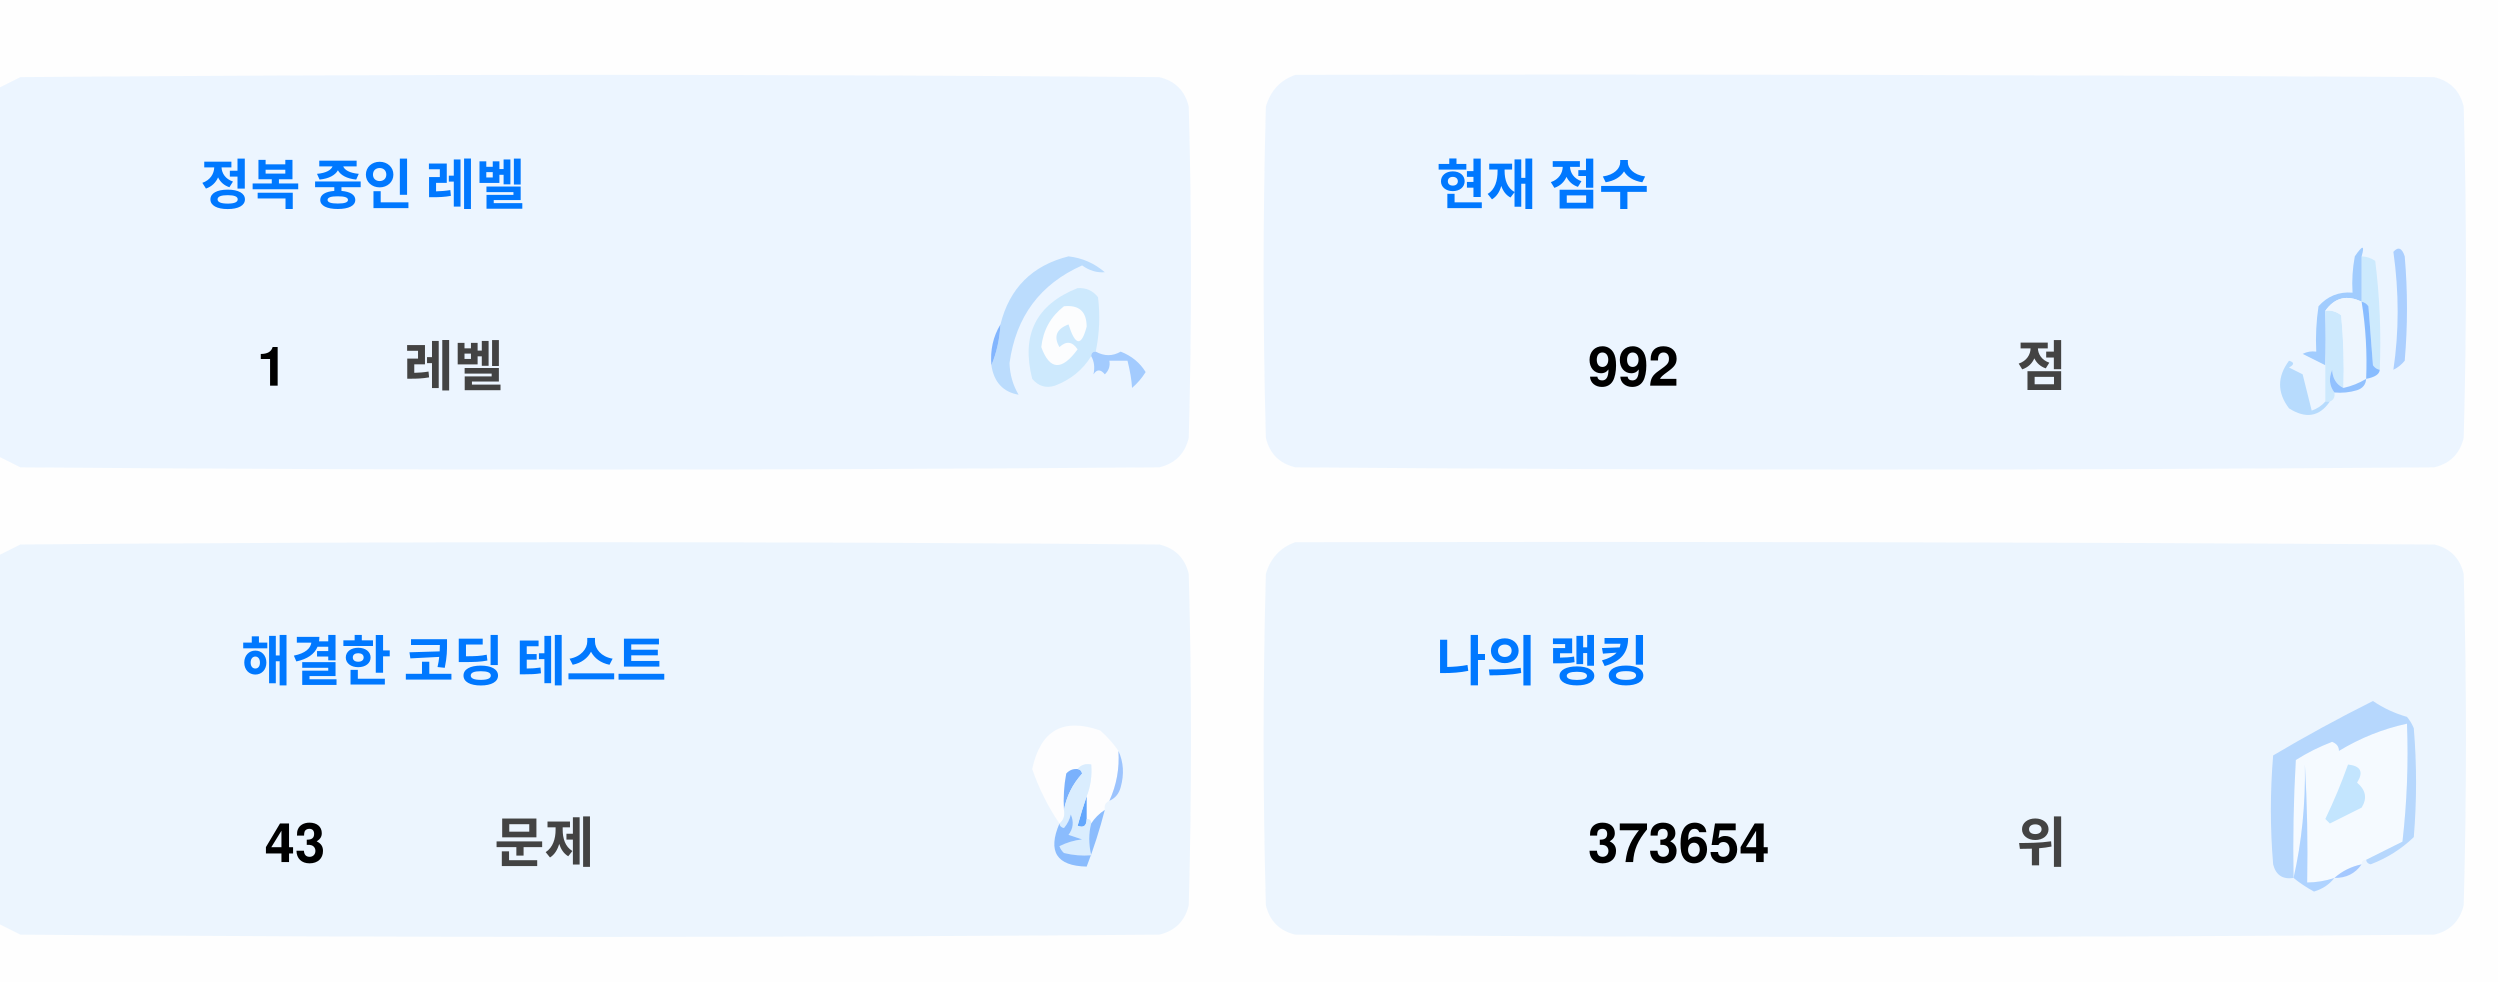
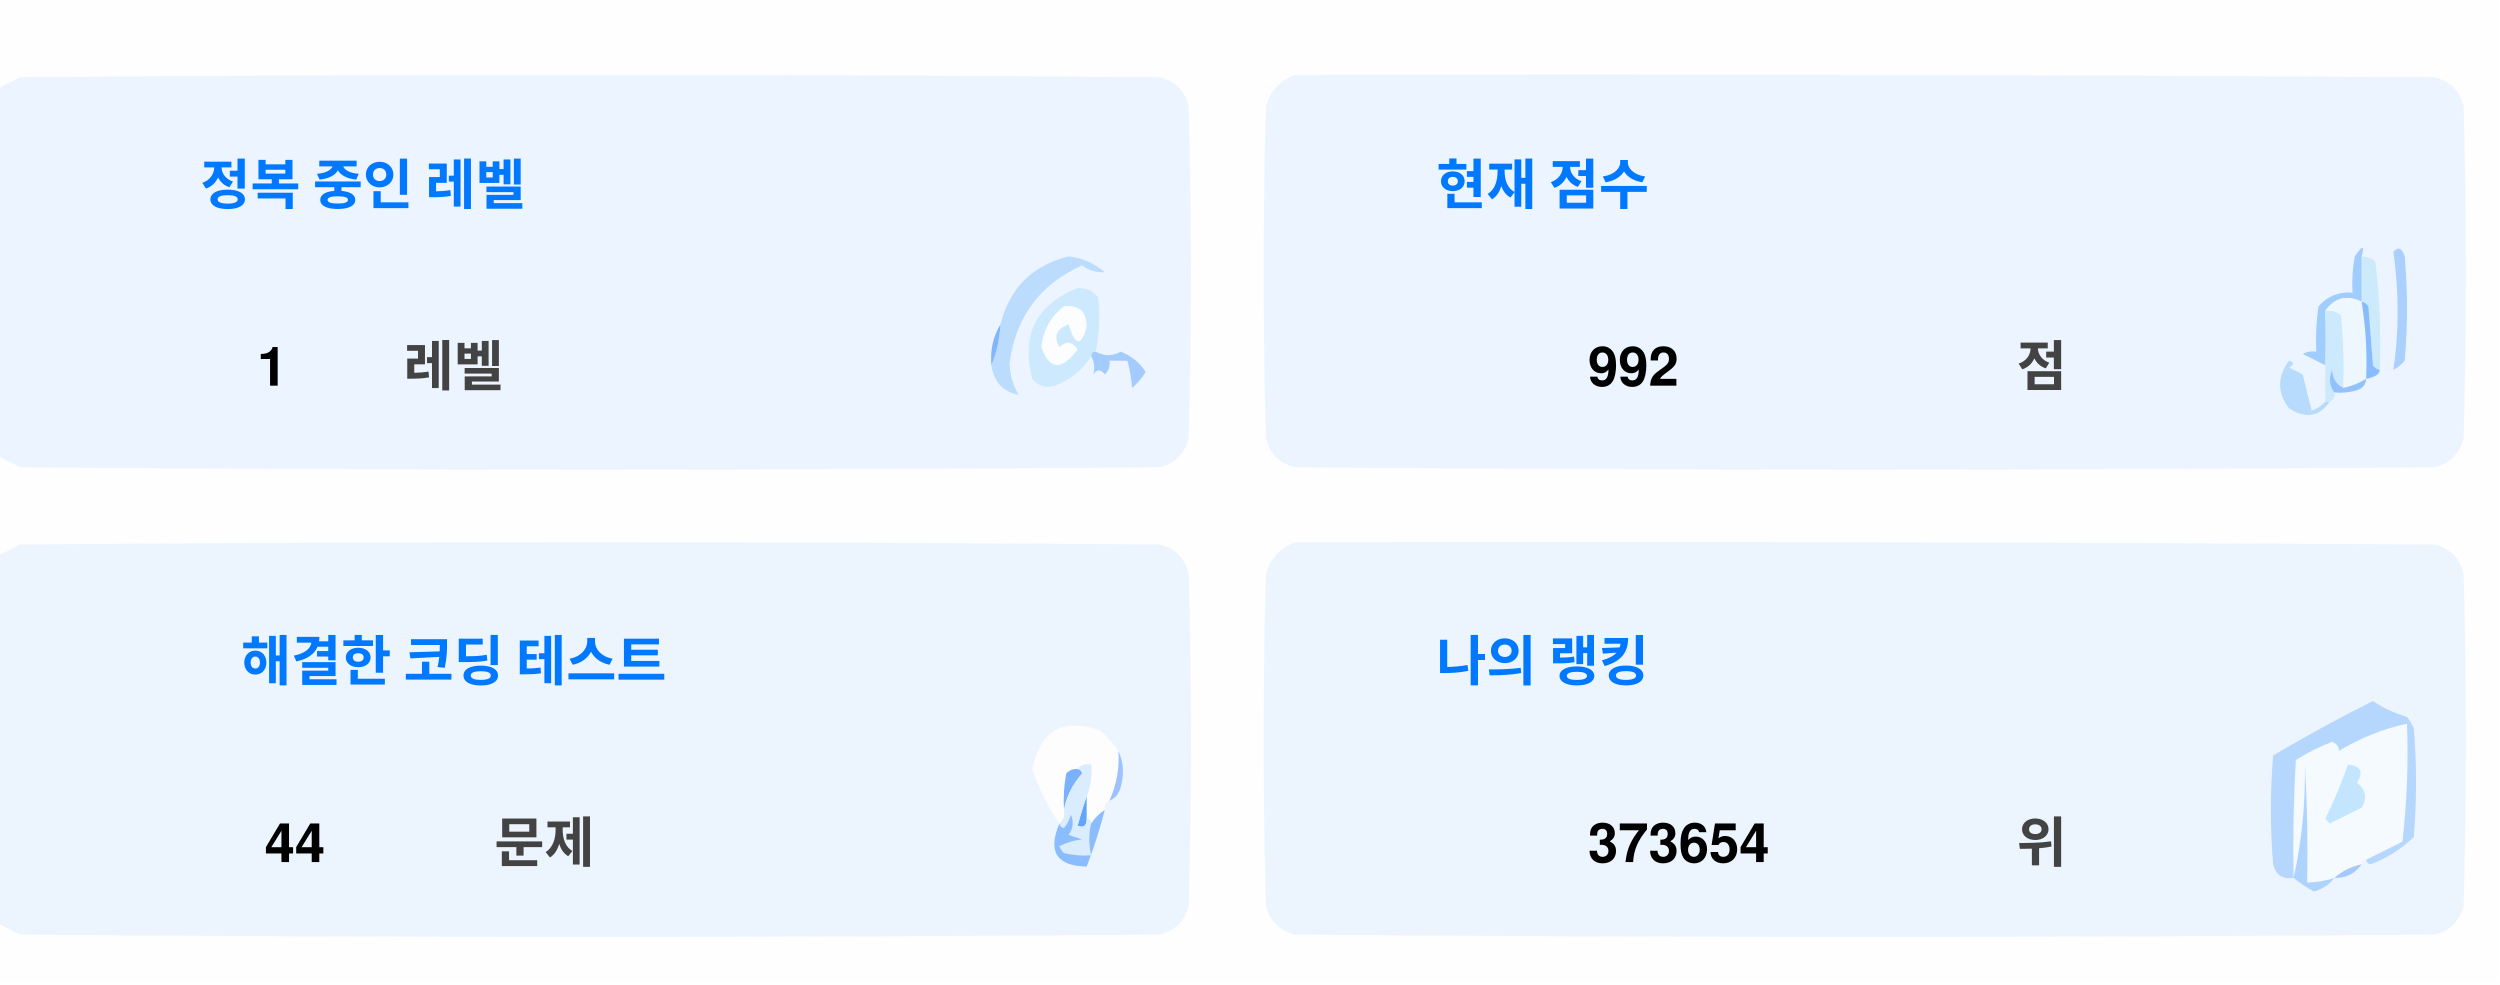
<svg xmlns="http://www.w3.org/2000/svg" version="1.1" width="551px" height="217px" style="shape-rendering:geometricPrecision; text-rendering:geometricPrecision; image-rendering:optimizeQuality; fill-rule:evenodd; clip-rule:evenodd">
  <style>.title {fill: #434343;font-size: 1rem;line-height: 1.5rem;font-weight: bold;font-family: -apple-system, BlinkMacSystemFont, Segoe UI, Helvetica, Arial, sans-serif, Apple Color Emoji, Segoe UI Emoji;}.desc {fill: #434343;font-size: 2.5rem;font-weight: bold;line-height: 1.5rem;font-family: -apple-system, BlinkMacSystemFont, Segoe UI, Helvetica, Arial, sans-serif, Apple Color Emoji, Segoe UI Emoji;}.desc-2 {fill: #434343;font-size: 1rem;font-weight: bold;line-height: 1.5rem;font-family: -apple-system, BlinkMacSystemFont, Segoe UI, Helvetica, Arial, sans-serif, Apple Color Emoji, Segoe UI Emoji;}.text, .desc {animation: twinkling 4s ease-in-out infinite;}@keyframes twinkling {40% { opacity: 1; }50% { opacity: 0.5; }60% { opacity: 1; }70% { opacity: 0.5; }80% { opacity: 1; }}</style>
  <g>
    <path style="opacity:1" fill="#fefefe" d="M -0.5,-0.5 C 183.167,-0.5 366.833,-0.5 550.5,-0.5C 550.5,71.833 550.5,144.167 550.5,216.5C 366.833,216.5 183.167,216.5 -0.5,216.5C -0.5,212.167 -0.5,207.833 -0.5,203.5C 1.14,204.32 2.807,205.153 4.5,206C 88.167,206.667 171.833,206.667 255.5,206C 259,205.167 261.167,203 262,199.5C 262.667,175.167 262.667,150.833 262,126.5C 261.167,123 259,120.833 255.5,120C 171.833,119.333 88.167,119.333 4.5,120C 2.807,120.847 1.14,121.68 -0.5,122.5C -0.5,115.167 -0.5,107.833 -0.5,100.5C 1.14,101.32 2.807,102.153 4.5,103C 88.167,103.667 171.833,103.667 255.5,103C 259,102.167 261.167,100 262,96.5C 262.667,72.167 262.667,47.833 262,23.5C 261.167,20 259,17.833 255.5,17C 171.833,16.333 88.167,16.333 4.5,17C 2.807,17.847 1.14,18.68 -0.5,19.5C -0.5,12.833 -0.5,6.167 -0.5,-0.5 Z" />
  </g>
  <g>
    <path style="opacity:1" fill="#ecf5ff" d="M -0.5,100.5 C -0.5,73.5 -0.5,46.5 -0.5,19.5C 1.14,18.68 2.807,17.847 4.5,17C 88.167,16.333 171.833,16.333 255.5,17C 259,17.833 261.167,20 262,23.5C 262.667,47.833 262.667,72.167 262,96.5C 261.167,100 259,102.167 255.5,103C 171.833,103.667 88.167,103.667 4.5,103C 2.807,102.153 1.14,101.32 -0.5,100.5 Z" />
  </g>
  <g>
    <path style="opacity:1" fill="#ecf5ff" d="M 285.5,16.5 C 369.167,16.333 452.834,16.5 536.5,17C 540,17.833 542.167,20 543,23.5C 543.667,47.833 543.667,72.167 543,96.5C 542.167,100 540,102.167 536.5,103C 452.833,103.667 369.167,103.667 285.5,103C 282,102.167 279.833,100 279,96.5C 278.333,72.167 278.333,47.833 279,23.5C 280.018,19.985 282.185,17.652 285.5,16.5 Z" />
  </g>
  <g>
    <path style="opacity:1" fill="#cdeafd" d="M 520.5,56.5 C 521.583,56.539 522.583,56.873 523.5,57.5C 524.498,65.472 524.831,73.472 524.5,81.5C 523.883,81.389 523.383,81.056 523,80.5C 522.667,76.167 522.333,71.833 522,67.5C 521.617,66.944 521.117,66.611 520.5,66.5C 520.5,63.167 520.5,59.833 520.5,56.5 Z" />
  </g>
  <g>
    <path style="opacity:1" fill="#abcfff" d="M 527.5,55.5 C 528.566,54.308 529.399,54.641 530,56.5C 530.667,64.167 530.667,71.833 530,79.5C 529.311,80.357 528.478,81.023 527.5,81.5C 528.758,73.08 528.758,64.414 527.5,55.5 Z" />
  </g>
  <g>
    <path style="opacity:1" fill="#bbdcfd" d="M 218.5,80.5 C 219.657,77.727 220.324,74.727 220.5,71.5C 222.49,63.51 227.49,58.51 235.5,56.5C 238.528,56.847 241.194,58.014 243.5,60C 241.744,60.141 240.078,59.641 238.5,58.5C 229.247,62.607 223.914,69.773 222.5,80C 222.565,82.526 223.232,84.859 224.5,87C 221.07,86.397 219.07,84.231 218.5,80.5 Z" />
  </g>
  <g>
    <path style="opacity:1" fill="#cde9fd" d="M 241.5,77.5 C 240.833,77.5 240.5,77.833 240.5,78.5C 238.628,81.529 235.961,83.695 232.5,85C 230.536,85.624 228.869,85.124 227.5,83.5C 225.021,73.791 228.354,67.124 237.5,63.5C 239.374,63.39 240.874,64.056 242,65.5C 242.497,69.524 242.331,73.524 241.5,77.5 Z" />
  </g>
  <g>
    <path style="opacity:1" fill="#fcfdfe" d="M 234.5,67.5 C 237.826,67.162 239.493,68.662 239.5,72C 238.334,76.434 237,76.267 235.5,71.5C 232.832,72.515 232.166,74.182 233.5,76.5C 235.017,75.089 236.351,75.256 237.5,77C 234.006,81.771 231.34,81.605 229.5,76.5C 229.904,72.771 231.571,69.771 234.5,67.5 Z" />
  </g>
  <g>
    <path style="opacity:1" fill="#a1ccfe" d="M 520.5,56.5 C 520.5,59.833 520.5,63.167 520.5,66.5C 517.238,64.922 514.572,65.589 512.5,68.5C 512.617,72.81 512.617,76.81 512.5,80.5C 510.86,79.68 509.193,78.847 507.5,78C 508.448,77.517 509.448,77.35 510.5,77.5C 510.335,74.15 510.502,70.817 511,67.5C 512.995,65.253 515.495,64.253 518.5,64.5C 518.336,61.813 518.503,59.146 519,56.5C 520.731,53.969 521.231,53.969 520.5,56.5 Z" />
  </g>
  <g>
    <path style="opacity:1" fill="#cde9fd" d="M 512.5,68.5 C 513.822,68.33 514.989,68.663 516,69.5C 516.499,74.823 516.666,80.156 516.5,85.5C 514.955,84.77 514.122,83.437 514,81.5C 513.22,83.387 513.387,85.054 514.5,86.5C 514.672,87.492 514.338,88.158 513.5,88.5C 513.167,88.5 512.833,88.5 512.5,88.5C 512.5,85.833 512.5,83.167 512.5,80.5C 512.617,76.81 512.617,72.81 512.5,68.5 Z" />
  </g>
  <g>
    <path style="opacity:1" fill="#eef6fe" d="M 520.5,66.5 C 521.407,72.106 521.74,77.773 521.5,83.5C 519.95,84.441 518.284,85.108 516.5,85.5C 516.666,80.156 516.499,74.823 516,69.5C 514.989,68.663 513.822,68.33 512.5,68.5C 514.572,65.589 517.238,64.922 520.5,66.5 Z" />
  </g>
  <g>
    <path style="opacity:1" fill="#88bcff" d="M 520.5,66.5 C 521.117,66.611 521.617,66.944 522,67.5C 522.333,71.833 522.667,76.167 523,80.5C 523.383,81.056 523.883,81.389 524.5,81.5C 524.445,82.469 523.445,83.136 521.5,83.5C 521.74,77.773 521.407,72.106 520.5,66.5 Z" />
  </g>
  <g>
    <path style="opacity:1" fill="#82b5fe" d="M 220.5,71.5 C 220.324,74.727 219.657,77.727 218.5,80.5C 218.215,77.171 218.882,74.171 220.5,71.5 Z" />
  </g>
  <g>
    <path style="opacity:1" fill="#a3cbfe" d="M 240.5,78.5 C 240.5,77.833 240.833,77.5 241.5,77.5C 243.391,78.536 245.224,78.536 247,77.5C 249.391,78.429 251.225,79.929 252.5,82C 251.681,83.319 250.681,84.486 249.5,85.5C 249.409,83.777 249.075,81.777 248.5,79.5C 247.167,79.5 245.833,79.5 244.5,79.5C 244.719,80.675 244.386,81.675 243.5,82.5C 242.575,81.359 241.741,81.359 241,82.5C 241.331,80.981 241.164,79.648 240.5,78.5 Z" />
  </g>
  <g>
    <path style="opacity:1" fill="#b7dbfd" d="M 512.5,88.5 C 512.833,88.5 513.167,88.5 513.5,88.5C 511.199,91.857 508.199,92.357 504.5,90C 501.872,86.535 501.872,83.035 504.5,79.5C 505.696,79.846 505.696,80.346 504.5,81C 505.5,81.5 506.5,82 507.5,82.5C 508.167,85.167 508.833,87.833 509.5,90.5C 510.739,90.058 511.739,89.391 512.5,88.5 Z" />
  </g>
  <g>
    <path style="opacity:1" fill="#92c1fe" d="M 516.5,85.5 C 518.284,85.108 519.95,84.441 521.5,83.5C 521.423,84.75 520.756,85.583 519.5,86C 517.866,86.493 516.199,86.66 514.5,86.5C 513.387,85.054 513.22,83.387 514,81.5C 514.122,83.437 514.955,84.77 516.5,85.5 Z" />
  </g>
  <g>
    <path style="opacity:1" fill="#ecf5fe" d="M -0.5,203.5 C -0.5,176.5 -0.5,149.5 -0.5,122.5C 1.14,121.68 2.807,120.847 4.5,120C 88.167,119.333 171.833,119.333 255.5,120C 259,120.833 261.167,123 262,126.5C 262.667,150.833 262.667,175.167 262,199.5C 261.167,203 259,205.167 255.5,206C 171.833,206.667 88.167,206.667 4.5,206C 2.807,205.153 1.14,204.32 -0.5,203.5 Z" />
  </g>
  <g>
    <path style="opacity:1" fill="#ecf5fe" d="M 285.5,119.5 C 369.167,119.333 452.834,119.5 536.5,120C 540,120.833 542.167,123 543,126.5C 543.667,150.833 543.667,175.167 543,199.5C 542.167,203 540,205.167 536.5,206C 452.833,206.667 369.167,206.667 285.5,206C 282,205.167 279.833,203 279,199.5C 278.333,175.167 278.333,150.833 279,126.5C 280.018,122.985 282.185,120.652 285.5,119.5 Z" />
  </g>
  <g>
    <path style="opacity:1" fill="#fdfdfe" d="M 246.5,165.5 C 246.758,169.367 246.092,173.034 244.5,176.5C 243.662,176.842 243.328,177.508 243.5,178.5C 242.272,179.306 241.272,180.306 240.5,181.5C 240.5,180.833 240.167,180.5 239.5,180.5C 239.5,178.833 239.5,177.167 239.5,175.5C 240.369,173.283 240.702,170.95 240.5,168.5C 239.209,168.263 238.209,168.596 237.5,169.5C 236.504,169.414 235.671,169.748 235,170.5C 234.503,173.146 234.336,175.813 234.5,178.5C 234.737,179.791 234.404,180.791 233.5,181.5C 230.986,177.806 228.986,173.806 227.5,169.5C 229.309,160.957 234.309,158.124 242.5,161C 244.07,162.397 245.404,163.897 246.5,165.5 Z" />
  </g>
  <g>
    <path style="opacity:1" fill="#f5faff" d="M 521.5,189.5 C 520.833,189.5 520.5,189.833 520.5,190.5C 518.181,190.992 516.181,191.992 514.5,193.5C 512.565,194.15 510.565,194.483 508.5,194.5C 508.666,185.827 508.5,177.16 508,168.5C 508.141,177.227 507.308,185.56 505.5,193.5C 505.334,184.827 505.5,176.16 506,167.5C 508.527,165.903 511.194,164.57 514,163.5C 515.011,163.892 515.511,164.559 515.5,165.5C 520.21,162.641 525.21,160.641 530.5,159.5C 530.831,168.192 530.498,176.859 529.5,185.5C 526.807,186.847 524.14,188.18 521.5,189.5 Z" />
  </g>
  <g>
    <path style="opacity:1" fill="#b6d7fd" d="M 521.5,189.5 C 524.14,188.18 526.807,186.847 529.5,185.5C 530.498,176.859 530.831,168.192 530.5,159.5C 525.21,160.641 520.21,162.641 515.5,165.5C 515.511,164.559 515.011,163.892 514,163.5C 511.194,164.57 508.527,165.903 506,167.5C 505.5,176.16 505.334,184.827 505.5,193.5C 503.089,193.863 501.589,192.863 501,190.5C 500.333,182.5 500.333,174.5 501,166.5C 508.173,162.246 515.507,158.246 523,154.5C 525.304,156.068 527.804,157.235 530.5,158C 531.126,158.75 531.626,159.584 532,160.5C 532.667,168.5 532.667,176.5 532,184.5C 529.292,187.111 526.125,189.111 522.5,190.5C 521.893,190.376 521.56,190.043 521.5,189.5 Z" />
  </g>
  <g>
    <path style="opacity:1" fill="#c3e5fe" d="M 517.5,168.5 C 520.317,168.801 520.984,170.134 519.5,172.5C 521.439,174.122 521.772,175.956 520.5,178C 518.167,179.167 515.833,180.333 513.5,181.5C 513.167,181.167 512.833,180.833 512.5,180.5C 514.414,176.515 516.081,172.515 517.5,168.5 Z" />
  </g>
  <g>
    <path style="opacity:1" fill="#7ab1fc" d="M 237.5,169.5 C 238.043,169.56 238.376,169.893 238.5,170.5C 236.395,172.836 235.062,175.503 234.5,178.5C 234.336,175.813 234.503,173.146 235,170.5C 235.671,169.748 236.504,169.414 237.5,169.5 Z" />
  </g>
  <g>
    <path style="opacity:1" fill="#afd3ff" d="M 514.5,193.5 C 513.378,194.947 511.878,195.947 510,196.5C 508.348,195.601 506.848,194.601 505.5,193.5C 507.308,185.56 508.141,177.227 508,168.5C 508.5,177.16 508.666,185.827 508.5,194.5C 510.565,194.483 512.565,194.15 514.5,193.5 Z" />
  </g>
  <g>
    <path style="opacity:1" fill="#9cc3fd" d="M 246.5,165.5 C 247.634,167.966 247.801,170.633 247,173.5C 246.623,174.942 245.79,175.942 244.5,176.5C 246.092,173.034 246.758,169.367 246.5,165.5 Z" />
  </g>
  <g>
    <path style="opacity:1" fill="#62a6fc" d="M 239.5,175.5 C 239.5,177.167 239.5,178.833 239.5,180.5C 239.483,182.028 238.816,182.528 237.5,182C 238.117,179.723 238.784,177.556 239.5,175.5 Z" />
  </g>
  <g>
    <path style="opacity:1" fill="#daedfe" d="M 237.5,169.5 C 238.209,168.596 239.209,168.263 240.5,168.5C 240.702,170.95 240.369,173.283 239.5,175.5C 238.784,177.556 238.117,179.723 237.5,182C 238.816,182.528 239.483,182.028 239.5,180.5C 240.167,180.5 240.5,180.833 240.5,181.5C 239.918,183.669 239.918,186.002 240.5,188.5C 238.473,188.662 236.473,188.495 234.5,188C 234.043,187.586 233.709,187.086 233.5,186.5C 235.078,185.702 236.744,185.202 238.5,185C 237.5,184.667 236.5,184.333 235.5,184C 236.554,182.612 236.72,181.112 236,179.5C 235.751,180.624 235.251,181.624 234.5,182.5C 233.893,182.376 233.56,182.043 233.5,181.5C 234.404,180.791 234.737,179.791 234.5,178.5C 235.062,175.503 236.395,172.836 238.5,170.5C 238.376,169.893 238.043,169.56 237.5,169.5 Z" />
  </g>
  <g>
    <path style="opacity:1" fill="#8bbcfd" d="M 243.5,178.5 C 242.395,182.803 241.062,186.969 239.5,191C 232.857,190.847 230.857,187.68 233.5,181.5C 233.56,182.043 233.893,182.376 234.5,182.5C 235.251,181.624 235.751,180.624 236,179.5C 236.72,181.112 236.554,182.612 235.5,184C 236.5,184.333 237.5,184.667 238.5,185C 236.744,185.202 235.078,185.702 233.5,186.5C 233.709,187.086 234.043,187.586 234.5,188C 236.473,188.495 238.473,188.662 240.5,188.5C 239.918,186.002 239.918,183.669 240.5,181.5C 241.272,180.306 242.272,179.306 243.5,178.5 Z" />
  </g>
  <g>
    <path style="opacity:1" fill="#a4c8ff" d="M 520.5,190.5 C 519.089,192.539 517.089,193.539 514.5,193.5C 516.181,191.992 518.181,190.992 520.5,190.5 Z" />
  </g>
  <text text-anchor="middle" x="80" y="45" class="title" style="fill:#0078ff;" stroke="#none" stroke-width="1">정복 중인 레벨</text>
  <text text-anchor="middle" x="60" y="85" class="desc" style="fill:#000000;" stroke="#none" stroke-width="1">1</text>
  <text text-anchor="middle" x="100" y="85" class="desc-2" style="fill:#434343;" stroke="#none" stroke-width="1">레벨</text>
  <text text-anchor="middle" x="340" y="45" class="title" style="fill:#0078ff;" stroke="#none" stroke-width="1">현재 점수</text>
  <text text-anchor="middle" x="360" y="85" class="desc" style="fill:#000000;" stroke="#none" stroke-width="1">992</text>
  <text text-anchor="middle" x="450" y="85" class="desc-2" style="fill:#434343;" stroke="#none" stroke-width="1">점</text>
  <text text-anchor="middle" x="100" y="150" class="title" style="fill:#0078ff;" stroke="#none" stroke-width="1">해결한 코딩 테스트</text>
-   <text text-anchor="middle" x="65" y="190" class="desc" style="fill:#000000;" stroke="#none" stroke-width="1">43</text>
+   <text text-anchor="middle" x="65" y="190" class="desc" style="fill:#000000;" stroke="#none" stroke-width="1">44</text>
  <text text-anchor="middle" x="120" y="190" class="desc-2" style="fill:#434343;" stroke="#none" stroke-width="1">문제</text>
  <text text-anchor="middle" x="340" y="150" class="title" style="fill:#0078ff;" stroke="#none" stroke-width="1">나의 랭킹</text>
  <text text-anchor="middle" x="370" y="190" class="desc" style="fill:#000000;" stroke="#none" stroke-width="1">373654</text>
  <text text-anchor="middle" x="450" y="190" class="desc-2" style="fill:#434343;" stroke="#none" stroke-width="1">위</text>
</svg>
